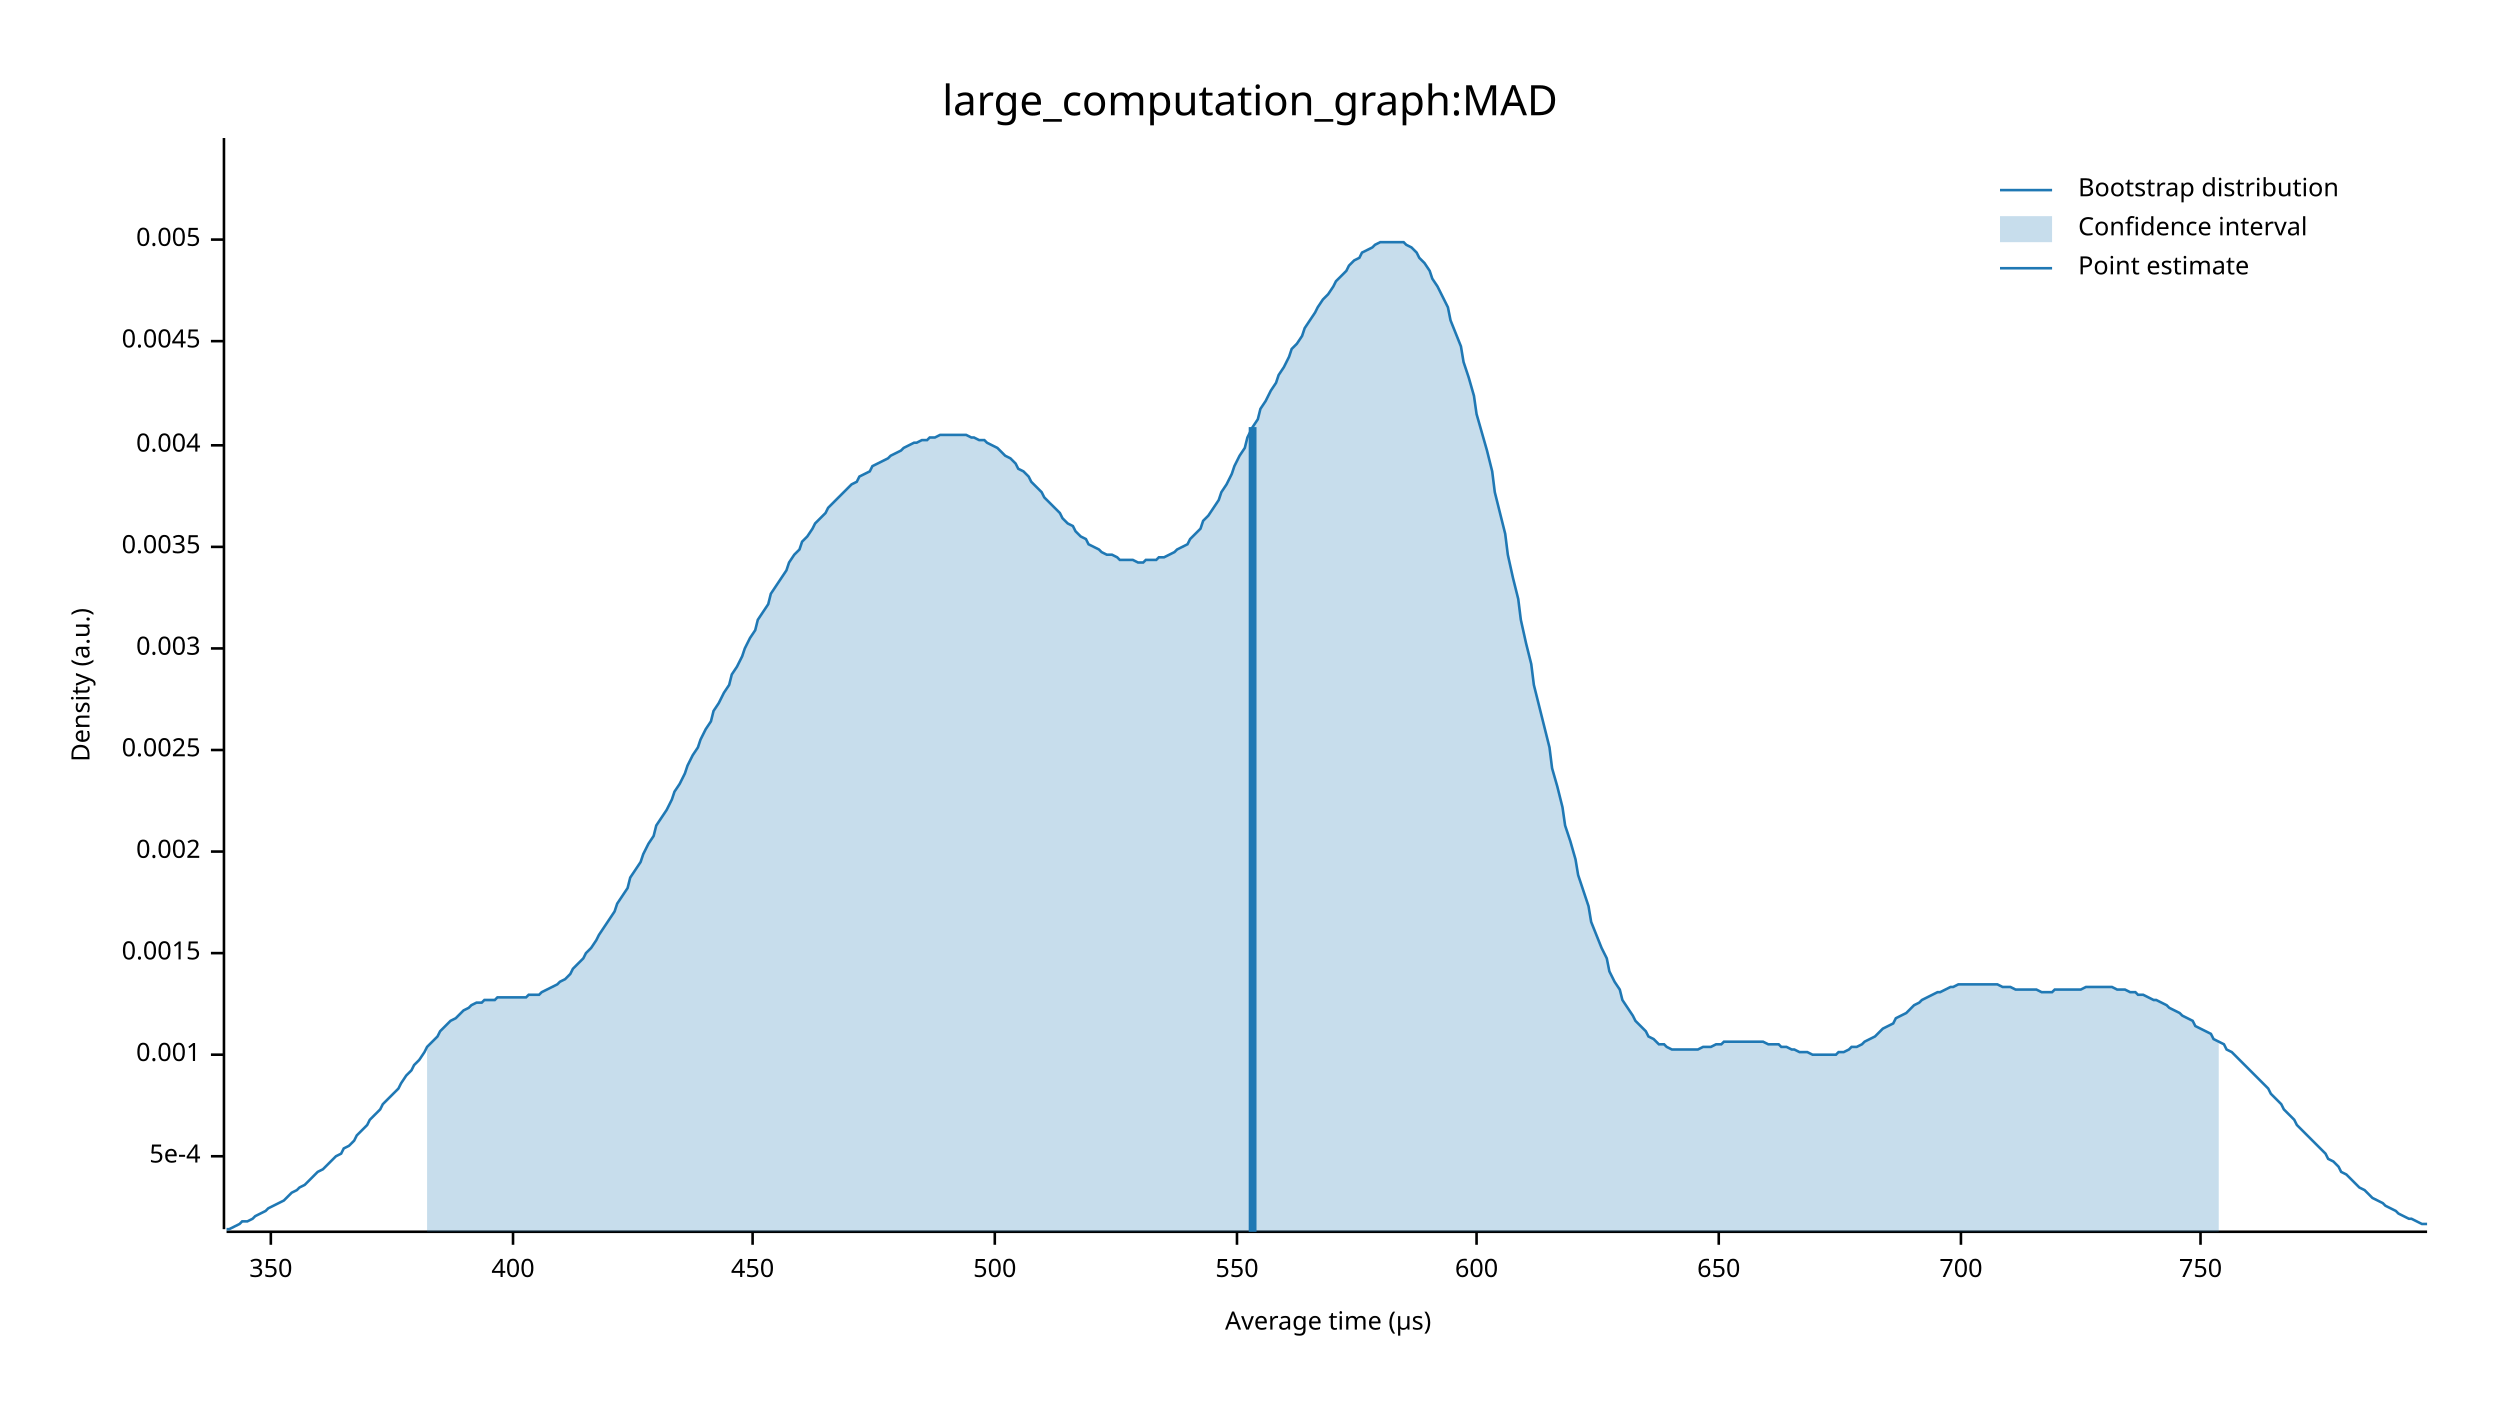
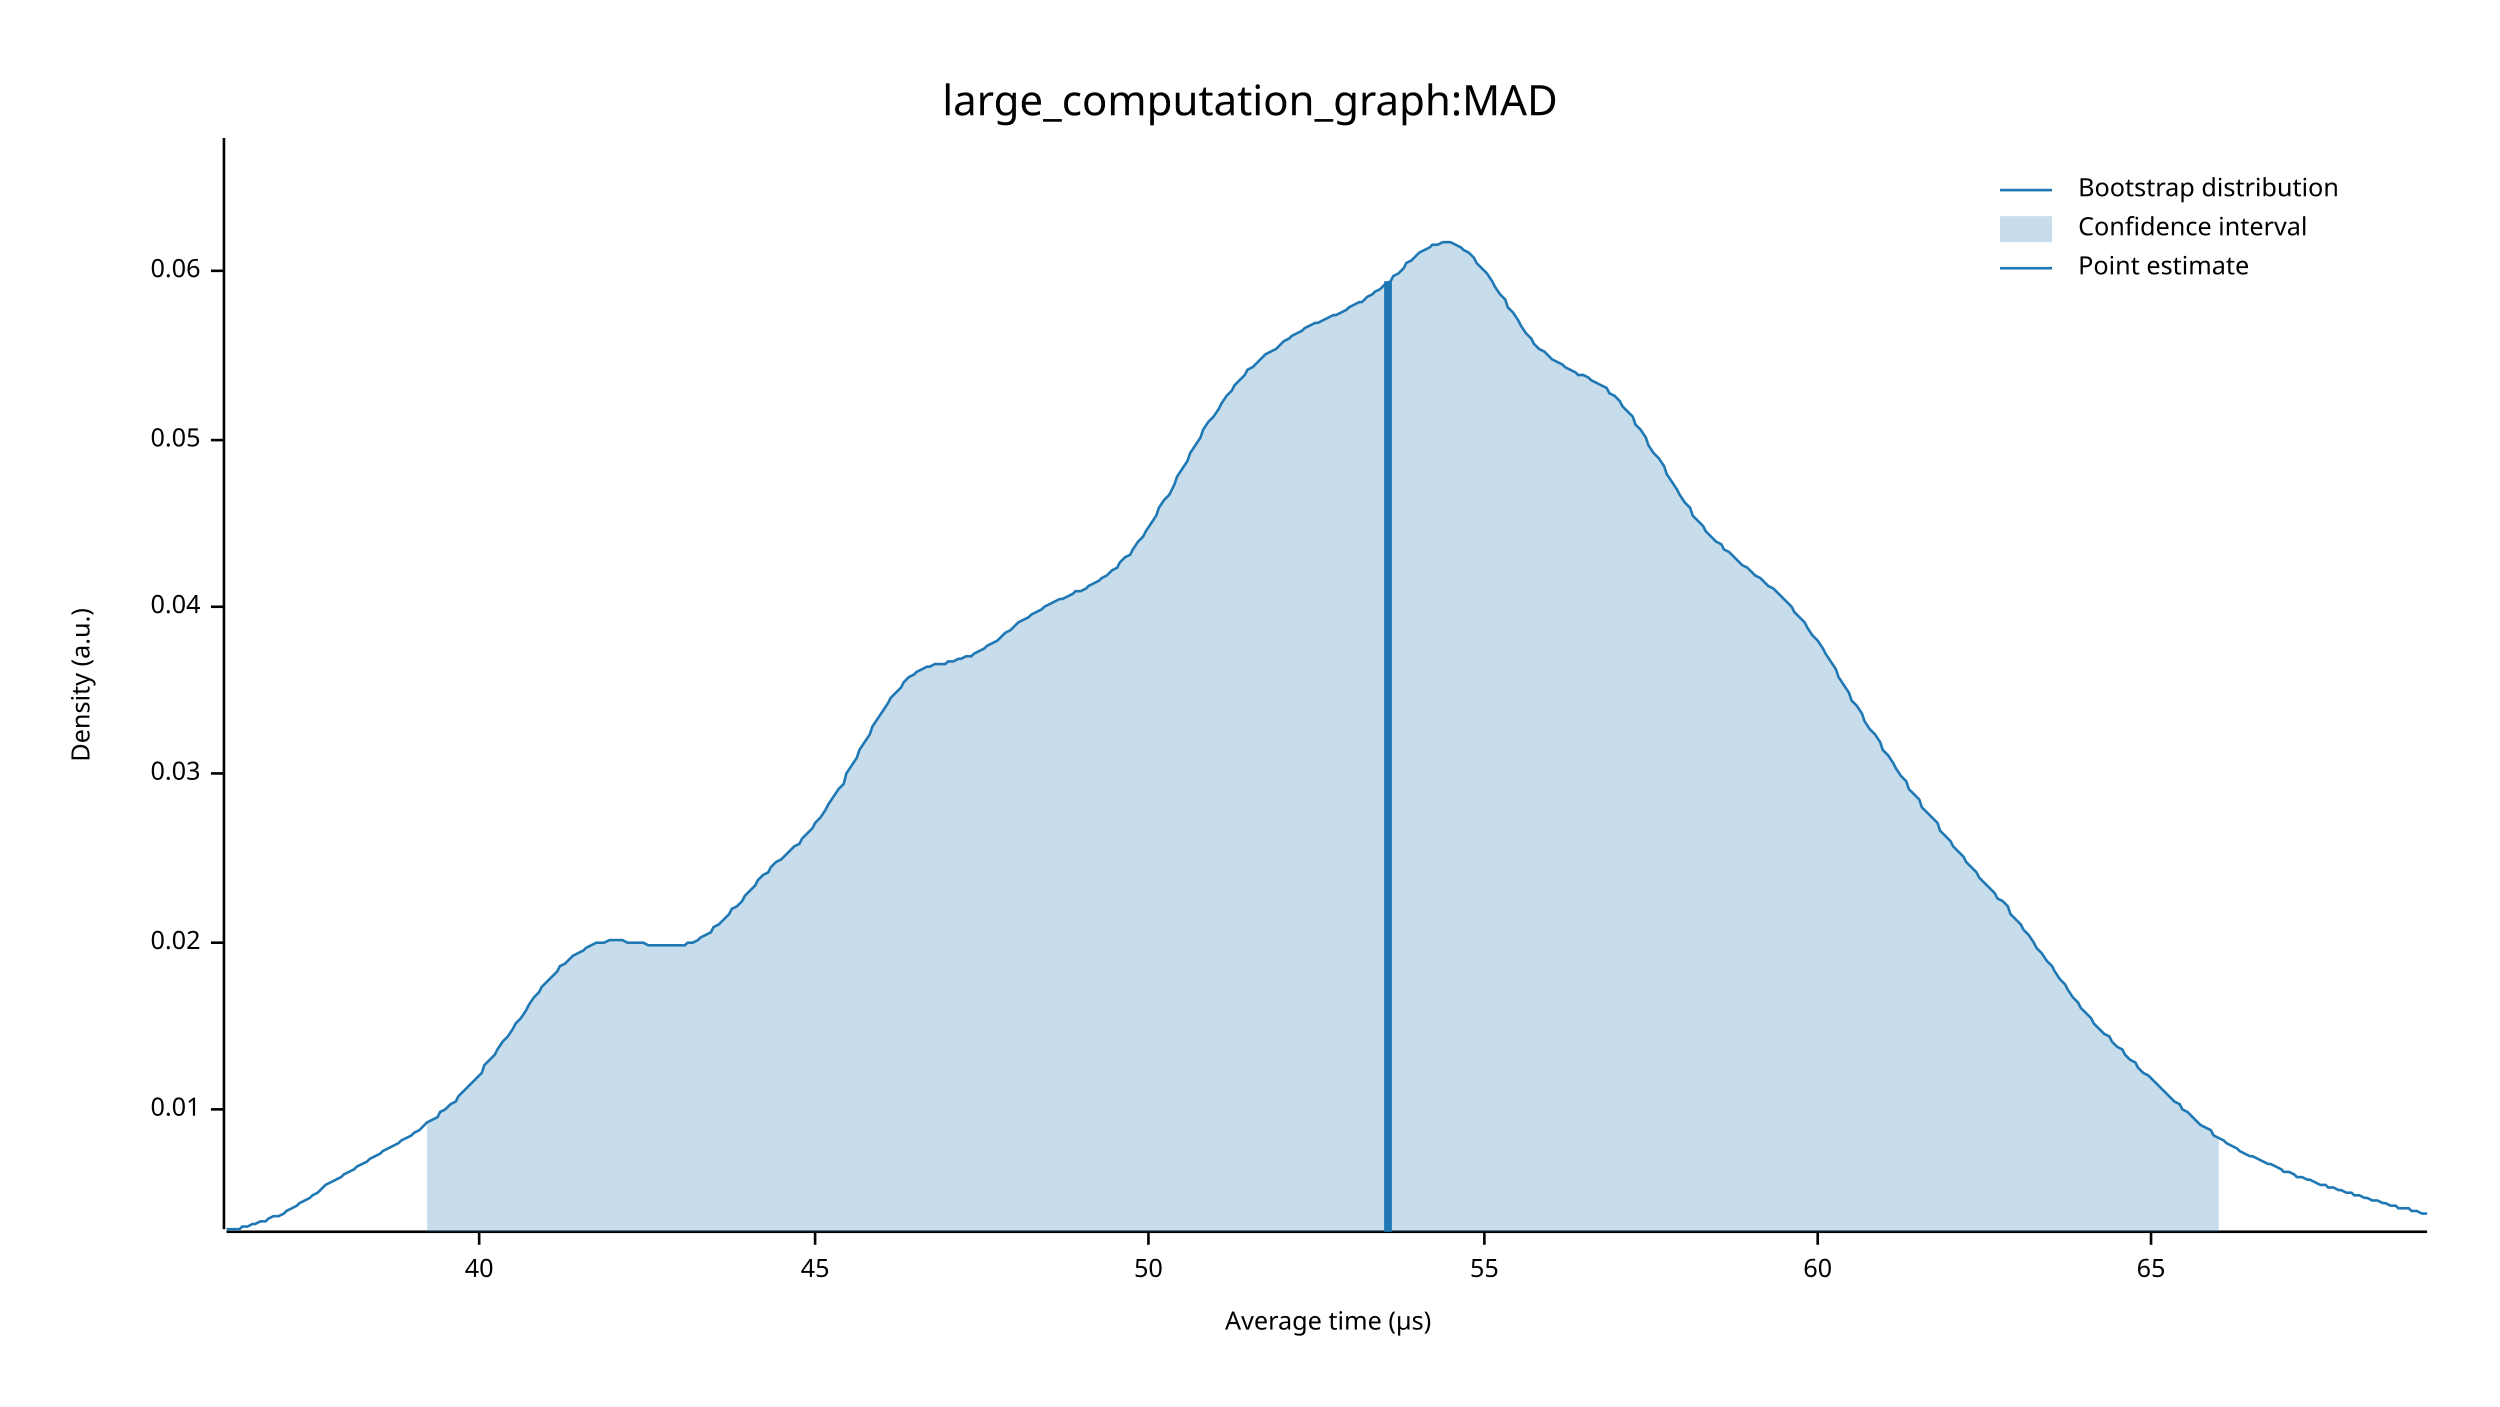
<svg xmlns="http://www.w3.org/2000/svg" width="960" height="540" viewBox="0 0 960 540">
  <text x="480" y="32" dy="0.76em" text-anchor="middle" font-family="sans-serif" font-size="16.129" opacity="1" fill="#000000">
large_computation_graph:MAD
</text>
  <text x="27" y="263" dy="0.76em" text-anchor="middle" font-family="sans-serif" font-size="9.677" opacity="1" fill="#000000" transform="rotate(270, 27, 263)">
Density (a.u.)
</text>
  <text x="510" y="513" dy="-0.5ex" text-anchor="middle" font-family="sans-serif" font-size="9.677" opacity="1" fill="#000000">
Average time (µs)
</text>
  <polyline fill="none" opacity="1" stroke="#000000" stroke-width="1" points="86,53 86,472 " />
-   <text x="77" y="444" dy="0.5ex" text-anchor="end" font-family="sans-serif" font-size="9.677" opacity="1" fill="#000000">
- 5e-4
+   <text x="77" y="426" dy="0.5ex" text-anchor="end" font-family="sans-serif" font-size="9.677" opacity="1" fill="#000000">
+ 0.01
</text>
-   <polyline fill="none" opacity="1" stroke="#000000" stroke-width="1" points="81,444 86,444 " />
-   <text x="77" y="405" dy="0.5ex" text-anchor="end" font-family="sans-serif" font-size="9.677" opacity="1" fill="#000000">
- 0.001
+   <polyline fill="none" opacity="1" stroke="#000000" stroke-width="1" points="81,426 86,426 " />
+   <text x="77" y="362" dy="0.5ex" text-anchor="end" font-family="sans-serif" font-size="9.677" opacity="1" fill="#000000">
+ 0.02
</text>
-   <polyline fill="none" opacity="1" stroke="#000000" stroke-width="1" points="81,405 86,405 " />
-   <text x="77" y="366" dy="0.5ex" text-anchor="end" font-family="sans-serif" font-size="9.677" opacity="1" fill="#000000">
- 0.0015
+   <polyline fill="none" opacity="1" stroke="#000000" stroke-width="1" points="81,362 86,362 " />
+   <text x="77" y="297" dy="0.5ex" text-anchor="end" font-family="sans-serif" font-size="9.677" opacity="1" fill="#000000">
+ 0.03
</text>
-   <polyline fill="none" opacity="1" stroke="#000000" stroke-width="1" points="81,366 86,366 " />
-   <text x="77" y="327" dy="0.5ex" text-anchor="end" font-family="sans-serif" font-size="9.677" opacity="1" fill="#000000">
- 0.002
+   <polyline fill="none" opacity="1" stroke="#000000" stroke-width="1" points="81,297 86,297 " />
+   <text x="77" y="233" dy="0.5ex" text-anchor="end" font-family="sans-serif" font-size="9.677" opacity="1" fill="#000000">
+ 0.04
</text>
-   <polyline fill="none" opacity="1" stroke="#000000" stroke-width="1" points="81,327 86,327 " />
-   <text x="77" y="288" dy="0.5ex" text-anchor="end" font-family="sans-serif" font-size="9.677" opacity="1" fill="#000000">
- 0.0025
+   <polyline fill="none" opacity="1" stroke="#000000" stroke-width="1" points="81,233 86,233 " />
+   <text x="77" y="169" dy="0.5ex" text-anchor="end" font-family="sans-serif" font-size="9.677" opacity="1" fill="#000000">
+ 0.05
</text>
-   <polyline fill="none" opacity="1" stroke="#000000" stroke-width="1" points="81,288 86,288 " />
-   <text x="77" y="249" dy="0.5ex" text-anchor="end" font-family="sans-serif" font-size="9.677" opacity="1" fill="#000000">
- 0.003
+   <polyline fill="none" opacity="1" stroke="#000000" stroke-width="1" points="81,169 86,169 " />
+   <text x="77" y="104" dy="0.5ex" text-anchor="end" font-family="sans-serif" font-size="9.677" opacity="1" fill="#000000">
+ 0.06
</text>
-   <polyline fill="none" opacity="1" stroke="#000000" stroke-width="1" points="81,249 86,249 " />
-   <text x="77" y="210" dy="0.5ex" text-anchor="end" font-family="sans-serif" font-size="9.677" opacity="1" fill="#000000">
- 0.0035
+   <polyline fill="none" opacity="1" stroke="#000000" stroke-width="1" points="81,104 86,104 " />
+   <polyline fill="none" opacity="1" stroke="#000000" stroke-width="1" points="87,473 932,473 " />
+   <text x="184" y="483" dy="0.76em" text-anchor="middle" font-family="sans-serif" font-size="9.677" opacity="1" fill="#000000">
+ 40
</text>
-   <polyline fill="none" opacity="1" stroke="#000000" stroke-width="1" points="81,210 86,210 " />
-   <text x="77" y="171" dy="0.5ex" text-anchor="end" font-family="sans-serif" font-size="9.677" opacity="1" fill="#000000">
- 0.004
+   <polyline fill="none" opacity="1" stroke="#000000" stroke-width="1" points="184,473 184,478 " />
+   <text x="313" y="483" dy="0.76em" text-anchor="middle" font-family="sans-serif" font-size="9.677" opacity="1" fill="#000000">
+ 45
</text>
-   <polyline fill="none" opacity="1" stroke="#000000" stroke-width="1" points="81,171 86,171 " />
-   <text x="77" y="131" dy="0.5ex" text-anchor="end" font-family="sans-serif" font-size="9.677" opacity="1" fill="#000000">
- 0.0045
+   <polyline fill="none" opacity="1" stroke="#000000" stroke-width="1" points="313,473 313,478 " />
+   <text x="441" y="483" dy="0.76em" text-anchor="middle" font-family="sans-serif" font-size="9.677" opacity="1" fill="#000000">
+ 50
</text>
-   <polyline fill="none" opacity="1" stroke="#000000" stroke-width="1" points="81,131 86,131 " />
-   <text x="77" y="92" dy="0.5ex" text-anchor="end" font-family="sans-serif" font-size="9.677" opacity="1" fill="#000000">
- 0.005
+   <polyline fill="none" opacity="1" stroke="#000000" stroke-width="1" points="441,473 441,478 " />
+   <text x="570" y="483" dy="0.76em" text-anchor="middle" font-family="sans-serif" font-size="9.677" opacity="1" fill="#000000">
+ 55
</text>
-   <polyline fill="none" opacity="1" stroke="#000000" stroke-width="1" points="81,92 86,92 " />
-   <polyline fill="none" opacity="1" stroke="#000000" stroke-width="1" points="87,473 932,473 " />
-   <text x="104" y="483" dy="0.76em" text-anchor="middle" font-family="sans-serif" font-size="9.677" opacity="1" fill="#000000">
- 350
+   <polyline fill="none" opacity="1" stroke="#000000" stroke-width="1" points="570,473 570,478 " />
+   <text x="698" y="483" dy="0.76em" text-anchor="middle" font-family="sans-serif" font-size="9.677" opacity="1" fill="#000000">
+ 60
</text>
-   <polyline fill="none" opacity="1" stroke="#000000" stroke-width="1" points="104,473 104,478 " />
-   <text x="197" y="483" dy="0.76em" text-anchor="middle" font-family="sans-serif" font-size="9.677" opacity="1" fill="#000000">
- 400
+   <polyline fill="none" opacity="1" stroke="#000000" stroke-width="1" points="698,473 698,478 " />
+   <text x="826" y="483" dy="0.76em" text-anchor="middle" font-family="sans-serif" font-size="9.677" opacity="1" fill="#000000">
+ 65
</text>
-   <polyline fill="none" opacity="1" stroke="#000000" stroke-width="1" points="197,473 197,478 " />
-   <text x="289" y="483" dy="0.76em" text-anchor="middle" font-family="sans-serif" font-size="9.677" opacity="1" fill="#000000">
- 450
- </text>
-   <polyline fill="none" opacity="1" stroke="#000000" stroke-width="1" points="289,473 289,478 " />
-   <text x="382" y="483" dy="0.76em" text-anchor="middle" font-family="sans-serif" font-size="9.677" opacity="1" fill="#000000">
- 500
- </text>
-   <polyline fill="none" opacity="1" stroke="#000000" stroke-width="1" points="382,473 382,478 " />
-   <text x="475" y="483" dy="0.76em" text-anchor="middle" font-family="sans-serif" font-size="9.677" opacity="1" fill="#000000">
- 550
- </text>
-   <polyline fill="none" opacity="1" stroke="#000000" stroke-width="1" points="475,473 475,478 " />
-   <text x="567" y="483" dy="0.76em" text-anchor="middle" font-family="sans-serif" font-size="9.677" opacity="1" fill="#000000">
- 600
- </text>
-   <polyline fill="none" opacity="1" stroke="#000000" stroke-width="1" points="567,473 567,478 " />
-   <text x="660" y="483" dy="0.76em" text-anchor="middle" font-family="sans-serif" font-size="9.677" opacity="1" fill="#000000">
- 650
- </text>
-   <polyline fill="none" opacity="1" stroke="#000000" stroke-width="1" points="660,473 660,478 " />
-   <text x="753" y="483" dy="0.76em" text-anchor="middle" font-family="sans-serif" font-size="9.677" opacity="1" fill="#000000">
- 700
- </text>
-   <polyline fill="none" opacity="1" stroke="#000000" stroke-width="1" points="753,473 753,478 " />
-   <text x="845" y="483" dy="0.76em" text-anchor="middle" font-family="sans-serif" font-size="9.677" opacity="1" fill="#000000">
- 750
- </text>
-   <polyline fill="none" opacity="1" stroke="#000000" stroke-width="1" points="845,473 845,478 " />
-   <polyline fill="none" opacity="1" stroke="#1F78B4" stroke-width="1" points="87,472 88,472 90,471 92,470 93,469 95,469 97,468 98,467 100,466 102,465 103,464 105,463 107,462 109,461 110,460 112,458 114,457 115,456 117,455 119,453 120,452 122,450 124,449 125,448 127,446 129,444 131,443 132,441 134,440 136,438 137,436 139,434 141,432 142,430 144,428 146,426 147,424 149,422 151,420 153,418 154,416 156,413 158,411 159,409 161,407 163,404 164,402 166,400 168,398 169,396 171,394 173,392 175,391 176,390 178,388 180,387 181,386 183,385 185,385 186,384 188,384 190,384 191,383 193,383 195,383 197,383 198,383 200,383 202,383 203,382 205,382 207,382 208,381 210,380 212,379 214,378 215,377 217,376 219,374 220,372 222,370 224,368 225,366 227,364 229,361 230,359 232,356 234,353 236,350 237,347 239,344 241,341 242,337 244,334 246,331 247,328 249,324 251,321 252,317 254,314 256,311 258,307 259,304 261,301 263,297 264,294 266,290 268,287 269,284 271,280 273,277 274,273 276,270 278,266 280,263 281,259 283,256 285,252 286,249 288,245 290,242 291,238 293,235 295,232 296,228 298,225 300,222 302,219 303,216 305,213 307,211 308,208 310,206 312,203 313,201 315,199 317,197 318,195 320,193 322,191 324,189 325,188 327,186 329,185 330,183 332,182 334,181 335,179 337,178 339,177 341,176 342,175 344,174 346,173 347,172 349,171 351,170 352,170 354,169 356,169 357,168 359,168 361,167 363,167 364,167 366,167 368,167 369,167 371,167 373,168 374,168 376,169 378,169 379,170 381,171 383,172 385,174 386,175 388,176 390,178 391,180 393,181 395,183 396,185 398,187 400,189 401,191 403,193 405,195 407,197 408,199 410,201 412,202 413,204 415,206 417,207 418,209 420,210 422,211 423,212 425,213 427,213 429,214 430,215 432,215 434,215 435,215 437,216 439,216 440,215 442,215 444,215 445,214 447,214 449,213 451,212 452,211 454,210 456,209 457,207 459,205 461,203 462,200 464,198 466,195 468,192 469,189 471,186 473,182 474,179 476,175 478,172 479,168 481,164 483,161 484,157 486,154 488,150 490,147 491,144 493,141 495,137 496,134 498,132 500,129 501,126 503,123 505,120 506,118 508,115 510,113 512,110 513,108 515,106 517,104 518,102 520,100 522,99 523,97 525,96 527,95 528,94 530,93 532,93 534,93 535,93 537,93 539,93 540,94 542,95 544,97 545,99 547,101 549,104 550,107 552,110 554,114 556,118 557,123 559,128 561,133 562,139 564,145 566,152 567,159 569,166 571,173 573,181 574,189 576,197 578,205 579,213 581,222 583,230 584,238 586,247 588,255 589,263 591,271 593,279 595,287 596,295 598,302 600,310 601,317 603,323 605,330 606,336 608,342 610,348 611,354 613,359 615,364 617,368 618,373 620,377 622,380 623,384 625,387 627,390 628,392 630,394 632,396 633,398 635,399 637,401 639,401 640,402 642,403 644,403 645,403 647,403 649,403 650,403 652,403 654,402 655,402 657,402 659,401 661,401 662,400 664,400 666,400 667,400 669,400 671,400 672,400 674,400 676,400 677,400 679,401 681,401 683,401 684,402 686,402 688,403 689,403 691,404 693,404 694,404 696,405 698,405 700,405 701,405 703,405 705,405 706,404 708,404 710,403 711,402 713,402 715,401 716,400 718,399 720,398 722,396 723,395 725,394 727,393 728,391 730,390 732,389 733,388 735,386 737,385 738,384 740,383 742,382 744,381 745,381 747,380 749,379 750,379 752,378 754,378 755,378 757,378 759,378 760,378 762,378 764,378 766,378 767,378 769,379 771,379 772,379 774,380 776,380 777,380 779,380 781,380 782,380 784,381 786,381 788,381 789,380 791,380 793,380 794,380 796,380 798,380 799,380 801,379 803,379 804,379 806,379 808,379 810,379 811,379 813,380 815,380 816,380 818,381 820,381 821,382 823,382 825,383 827,384 828,384 830,385 832,386 833,387 835,388 837,389 838,390 840,391 842,392 843,394 845,395 847,396 849,397 850,399 852,400 854,401 855,403 857,404 859,406 860,407 862,409 864,411 865,412 867,414 869,416 871,418 872,420 874,422 876,424 877,426 879,428 881,430 882,432 884,434 886,436 887,437 889,439 891,441 893,443 894,445 896,446 898,448 899,450 901,451 903,453 904,454 906,456 908,457 909,458 911,460 913,461 915,462 916,463 918,464 920,465 921,466 923,467 925,468 926,468 928,469 930,470 932,470 " />
-   <polygon opacity="0.25" fill="#1F78B4" points="164,402 166,400 168,398 169,396 171,394 173,392 175,391 176,390 178,388 180,387 181,386 183,385 185,385 186,384 188,384 190,384 191,383 193,383 195,383 197,383 198,383 200,383 202,383 203,382 205,382 207,382 208,381 210,380 212,379 214,378 215,377 217,376 219,374 220,372 222,370 224,368 225,366 227,364 229,361 230,359 232,356 234,353 236,350 237,347 239,344 241,341 242,337 244,334 246,331 247,328 249,324 251,321 252,317 254,314 256,311 258,307 259,304 261,301 263,297 264,294 266,290 268,287 269,284 271,280 273,277 274,273 276,270 278,266 280,263 281,259 283,256 285,252 286,249 288,245 290,242 291,238 293,235 295,232 296,228 298,225 300,222 302,219 303,216 305,213 307,211 308,208 310,206 312,203 313,201 315,199 317,197 318,195 320,193 322,191 324,189 325,188 327,186 329,185 330,183 332,182 334,181 335,179 337,178 339,177 341,176 342,175 344,174 346,173 347,172 349,171 351,170 352,170 354,169 356,169 357,168 359,168 361,167 363,167 364,167 366,167 368,167 369,167 371,167 373,168 374,168 376,169 378,169 379,170 381,171 383,172 385,174 386,175 388,176 390,178 391,180 393,181 395,183 396,185 398,187 400,189 401,191 403,193 405,195 407,197 408,199 410,201 412,202 413,204 415,206 417,207 418,209 420,210 422,211 423,212 425,213 427,213 429,214 430,215 432,215 434,215 435,215 437,216 439,216 440,215 442,215 444,215 445,214 447,214 449,213 451,212 452,211 454,210 456,209 457,207 459,205 461,203 462,200 464,198 466,195 468,192 469,189 471,186 473,182 474,179 476,175 478,172 479,168 481,164 483,161 484,157 486,154 488,150 490,147 491,144 493,141 495,137 496,134 498,132 500,129 501,126 503,123 505,120 506,118 508,115 510,113 512,110 513,108 515,106 517,104 518,102 520,100 522,99 523,97 525,96 527,95 528,94 530,93 532,93 534,93 535,93 537,93 539,93 540,94 542,95 544,97 545,99 547,101 549,104 550,107 552,110 554,114 556,118 557,123 559,128 561,133 562,139 564,145 566,152 567,159 569,166 571,173 573,181 574,189 576,197 578,205 579,213 581,222 583,230 584,238 586,247 588,255 589,263 591,271 593,279 595,287 596,295 598,302 600,310 601,317 603,323 605,330 606,336 608,342 610,348 611,354 613,359 615,364 617,368 618,373 620,377 622,380 623,384 625,387 627,390 628,392 630,394 632,396 633,398 635,399 637,401 639,401 640,402 642,403 644,403 645,403 647,403 649,403 650,403 652,403 654,402 655,402 657,402 659,401 661,401 662,400 664,400 666,400 667,400 669,400 671,400 672,400 674,400 676,400 677,400 679,401 681,401 683,401 684,402 686,402 688,403 689,403 691,404 693,404 694,404 696,405 698,405 700,405 701,405 703,405 705,405 706,404 708,404 710,403 711,402 713,402 715,401 716,400 718,399 720,398 722,396 723,395 725,394 727,393 728,391 730,390 732,389 733,388 735,386 737,385 738,384 740,383 742,382 744,381 745,381 747,380 749,379 750,379 752,378 754,378 755,378 757,378 759,378 760,378 762,378 764,378 766,378 767,378 769,379 771,379 772,379 774,380 776,380 777,380 779,380 781,380 782,380 784,381 786,381 788,381 789,380 791,380 793,380 794,380 796,380 798,380 799,380 801,379 803,379 804,379 806,379 808,379 810,379 811,379 813,380 815,380 816,380 818,381 820,381 821,382 823,382 825,383 827,384 828,384 830,385 832,386 833,387 835,388 837,389 838,390 840,391 842,392 843,394 845,395 847,396 849,397 850,399 852,400 852,473 164,473 " />
-   <polyline fill="none" opacity="1" stroke="#1F78B4" stroke-width="3" points="481,473 481,164 " />
+   <polyline fill="none" opacity="1" stroke="#000000" stroke-width="1" points="826,473 826,478 " />
+   <polyline fill="none" opacity="1" stroke="#1F78B4" stroke-width="1" points="87,472 88,472 90,472 92,472 93,471 95,471 97,470 98,470 100,469 102,469 103,468 105,467 107,467 109,466 110,465 112,464 114,463 115,462 117,461 119,460 120,459 122,458 124,456 125,455 127,454 129,453 131,452 132,451 134,450 136,449 137,448 139,447 141,446 142,445 144,444 146,443 147,442 149,441 151,440 153,439 154,438 156,437 158,436 159,435 161,434 163,432 164,431 166,430 168,429 169,427 171,426 173,424 175,423 176,421 178,419 180,417 181,416 183,414 185,412 186,409 188,407 190,405 191,403 193,400 195,398 197,395 198,393 200,391 202,388 203,386 205,383 207,381 208,379 210,377 212,375 214,373 215,371 217,370 219,368 220,367 222,366 224,365 225,364 227,363 229,362 230,362 232,362 234,361 236,361 237,361 239,361 241,362 242,362 244,362 246,362 247,362 249,363 251,363 252,363 254,363 256,363 258,363 259,363 261,363 263,363 264,362 266,362 268,361 269,360 271,359 273,358 274,356 276,355 278,353 280,351 281,349 283,348 285,346 286,344 288,342 290,340 291,338 293,336 295,335 296,333 298,331 300,330 302,328 303,327 305,325 307,324 308,322 310,320 312,318 313,316 315,314 317,311 318,309 320,306 322,303 324,301 325,297 327,294 329,291 330,288 332,285 334,282 335,279 337,276 339,273 341,270 342,268 344,266 346,264 347,262 349,260 351,259 352,258 354,257 356,256 357,256 359,255 361,255 363,255 364,254 366,254 368,253 369,253 371,252 373,252 374,251 376,250 378,249 379,248 381,247 383,246 385,244 386,243 388,242 390,240 391,239 393,238 395,237 396,236 398,235 400,234 401,233 403,232 405,231 407,230 408,230 410,229 412,228 413,227 415,227 417,226 418,225 420,224 422,223 423,222 425,221 427,219 429,218 430,216 432,214 434,213 435,211 437,208 439,206 440,204 442,201 444,198 445,195 447,192 449,190 451,186 452,183 454,180 456,177 457,174 459,171 461,168 462,165 464,162 466,160 468,157 469,155 471,152 473,150 474,148 476,146 478,144 479,142 481,141 483,139 484,138 486,136 488,135 490,134 491,133 493,131 495,130 496,129 498,128 500,127 501,126 503,125 505,124 506,124 508,123 510,122 512,121 513,121 515,120 517,119 518,118 520,117 522,116 523,116 525,114 527,113 528,112 530,111 532,109 534,108 535,106 537,105 539,103 540,101 542,100 544,98 545,97 547,96 549,95 550,94 552,94 554,93 556,93 557,93 559,94 561,95 562,96 564,97 566,99 567,101 569,103 571,105 573,108 574,110 576,113 578,115 579,118 581,120 583,123 584,125 586,128 588,130 589,132 591,134 593,135 595,137 596,138 598,139 600,140 601,141 603,142 605,143 606,144 608,144 610,145 611,146 613,147 615,148 617,149 618,151 620,152 622,154 623,156 625,158 627,160 628,163 630,165 632,168 633,171 635,174 637,176 639,179 640,182 642,185 644,188 645,190 647,193 649,195 650,198 652,200 654,202 655,204 657,206 659,208 661,209 662,211 664,212 666,214 667,215 669,217 671,218 672,219 674,221 676,222 677,223 679,225 681,226 683,228 684,229 686,231 688,233 689,235 691,237 693,239 694,241 696,244 698,246 700,249 701,251 703,254 705,257 706,260 708,263 710,266 711,269 713,271 715,274 716,277 718,280 720,282 722,285 723,288 725,290 727,293 728,295 730,298 732,300 733,303 735,305 737,307 738,310 740,312 742,314 744,316 745,319 747,321 749,323 750,325 752,327 754,329 755,331 757,333 759,335 760,337 762,339 764,341 766,343 767,345 769,346 771,348 772,351 774,353 776,355 777,357 779,359 781,362 782,364 784,366 786,369 788,371 789,373 791,376 793,378 794,380 796,383 798,385 799,387 801,389 803,391 804,393 806,395 808,397 810,398 811,400 813,402 815,403 816,405 818,407 820,408 821,410 823,412 825,413 827,415 828,416 830,418 832,420 833,421 835,423 837,424 838,426 840,427 842,429 843,430 845,432 847,433 849,434 850,436 852,437 854,438 855,439 857,440 859,441 860,442 862,443 864,444 865,444 867,445 869,446 871,447 872,447 874,448 876,449 877,450 879,450 881,451 882,452 884,452 886,453 887,453 889,454 891,455 893,455 894,456 896,456 898,457 899,457 901,458 903,458 904,459 906,459 908,460 909,460 911,461 913,461 915,462 916,462 918,463 920,463 921,464 923,464 925,464 926,465 928,465 930,466 932,466 " />
+   <polygon opacity="0.25" fill="#1F78B4" points="164,431 166,430 168,429 169,427 171,426 173,424 175,423 176,421 178,419 180,417 181,416 183,414 185,412 186,409 188,407 190,405 191,403 193,400 195,398 197,395 198,393 200,391 202,388 203,386 205,383 207,381 208,379 210,377 212,375 214,373 215,371 217,370 219,368 220,367 222,366 224,365 225,364 227,363 229,362 230,362 232,362 234,361 236,361 237,361 239,361 241,362 242,362 244,362 246,362 247,362 249,363 251,363 252,363 254,363 256,363 258,363 259,363 261,363 263,363 264,362 266,362 268,361 269,360 271,359 273,358 274,356 276,355 278,353 280,351 281,349 283,348 285,346 286,344 288,342 290,340 291,338 293,336 295,335 296,333 298,331 300,330 302,328 303,327 305,325 307,324 308,322 310,320 312,318 313,316 315,314 317,311 318,309 320,306 322,303 324,301 325,297 327,294 329,291 330,288 332,285 334,282 335,279 337,276 339,273 341,270 342,268 344,266 346,264 347,262 349,260 351,259 352,258 354,257 356,256 357,256 359,255 361,255 363,255 364,254 366,254 368,253 369,253 371,252 373,252 374,251 376,250 378,249 379,248 381,247 383,246 385,244 386,243 388,242 390,240 391,239 393,238 395,237 396,236 398,235 400,234 401,233 403,232 405,231 407,230 408,230 410,229 412,228 413,227 415,227 417,226 418,225 420,224 422,223 423,222 425,221 427,219 429,218 430,216 432,214 434,213 435,211 437,208 439,206 440,204 442,201 444,198 445,195 447,192 449,190 451,186 452,183 454,180 456,177 457,174 459,171 461,168 462,165 464,162 466,160 468,157 469,155 471,152 473,150 474,148 476,146 478,144 479,142 481,141 483,139 484,138 486,136 488,135 490,134 491,133 493,131 495,130 496,129 498,128 500,127 501,126 503,125 505,124 506,124 508,123 510,122 512,121 513,121 515,120 517,119 518,118 520,117 522,116 523,116 525,114 527,113 528,112 530,111 532,109 534,108 535,106 537,105 539,103 540,101 542,100 544,98 545,97 547,96 549,95 550,94 552,94 554,93 556,93 557,93 559,94 561,95 562,96 564,97 566,99 567,101 569,103 571,105 573,108 574,110 576,113 578,115 579,118 581,120 583,123 584,125 586,128 588,130 589,132 591,134 593,135 595,137 596,138 598,139 600,140 601,141 603,142 605,143 606,144 608,144 610,145 611,146 613,147 615,148 617,149 618,151 620,152 622,154 623,156 625,158 627,160 628,163 630,165 632,168 633,171 635,174 637,176 639,179 640,182 642,185 644,188 645,190 647,193 649,195 650,198 652,200 654,202 655,204 657,206 659,208 661,209 662,211 664,212 666,214 667,215 669,217 671,218 672,219 674,221 676,222 677,223 679,225 681,226 683,228 684,229 686,231 688,233 689,235 691,237 693,239 694,241 696,244 698,246 700,249 701,251 703,254 705,257 706,260 708,263 710,266 711,269 713,271 715,274 716,277 718,280 720,282 722,285 723,288 725,290 727,293 728,295 730,298 732,300 733,303 735,305 737,307 738,310 740,312 742,314 744,316 745,319 747,321 749,323 750,325 752,327 754,329 755,331 757,333 759,335 760,337 762,339 764,341 766,343 767,345 769,346 771,348 772,351 774,353 776,355 777,357 779,359 781,362 782,364 784,366 786,369 788,371 789,373 791,376 793,378 794,380 796,383 798,385 799,387 801,389 803,391 804,393 806,395 808,397 810,398 811,400 813,402 815,403 816,405 818,407 820,408 821,410 823,412 825,413 827,415 828,416 830,418 832,420 833,421 835,423 837,424 838,426 840,427 842,429 843,430 845,432 847,433 849,434 850,436 852,437 852,473 164,473 " />
+   <polyline fill="none" opacity="1" stroke="#1F78B4" stroke-width="3" points="533,473 533,108 " />
  <text x="798" y="68" dy="0.76em" text-anchor="start" font-family="sans-serif" font-size="9.677" opacity="1" fill="#000000">
Bootstrap distribution
</text>
  <text x="798" y="83" dy="0.76em" text-anchor="start" font-family="sans-serif" font-size="9.677" opacity="1" fill="#000000">
Confidence interval
</text>
  <text x="798" y="98" dy="0.76em" text-anchor="start" font-family="sans-serif" font-size="9.677" opacity="1" fill="#000000">
Point estimate
</text>
  <polyline fill="none" opacity="1" stroke="#1F78B4" stroke-width="1" points="768,73 788,73 " />
  <rect x="768" y="83" width="20" height="10" opacity="0.25" fill="#1F78B4" stroke="none" />
  <polyline fill="none" opacity="1" stroke="#1F78B4" stroke-width="1" points="768,103 788,103 " />
</svg>
